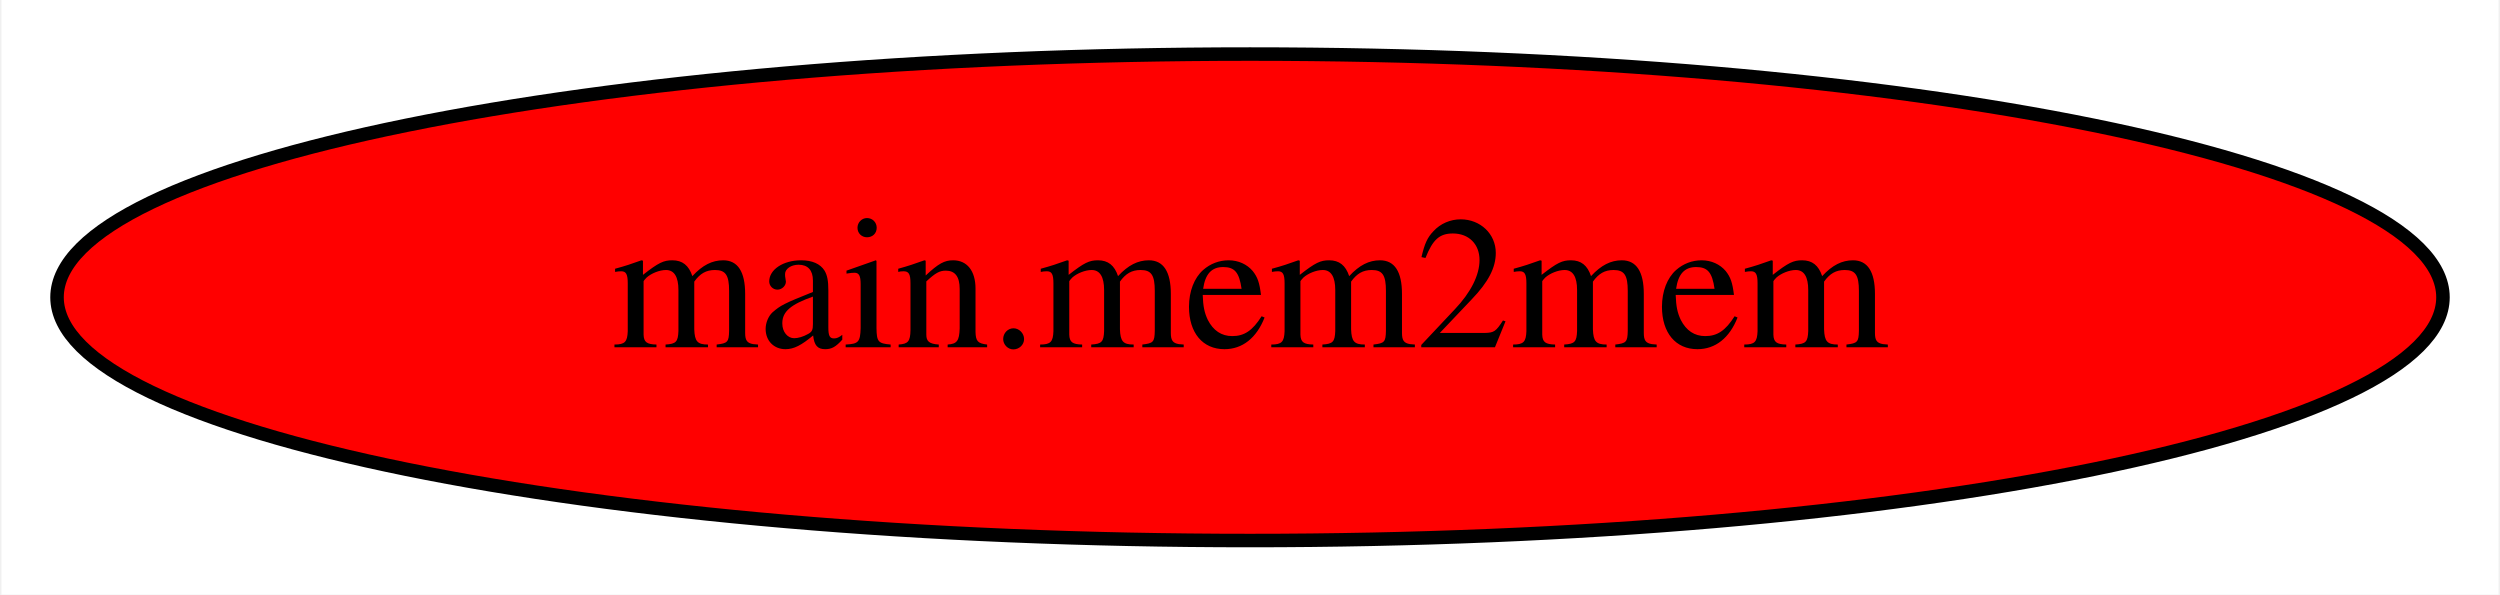
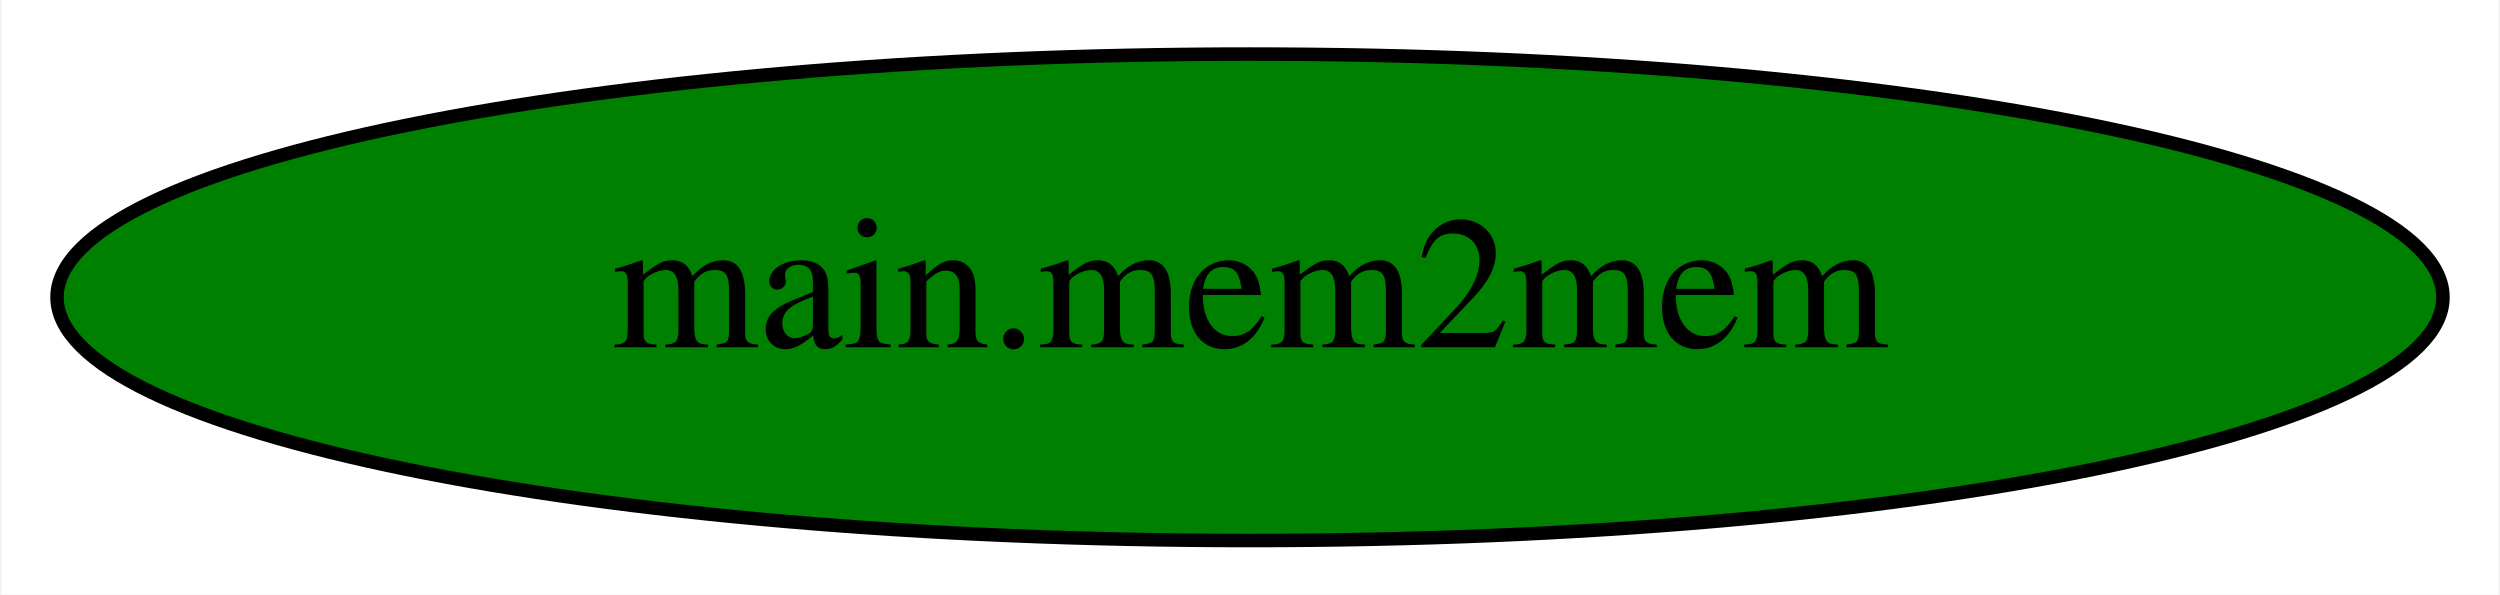
<svg xmlns="http://www.w3.org/2000/svg" width="185pt" height="44pt" viewBox="0.00 0.00 184.78 44.00">
  <g id="graph0" class="graph" transform="scale(1 1) rotate(0) translate(4 40)">
    <polygon fill="white" stroke="transparent" points="-4,4 -4,-40 180.78,-40 180.78,4 -4,4" />
    <g id="node1" class="node">
-       <ellipse fill="red" stroke="black" cx="88.39" cy="-18" rx="88.28" ry="18" />
+       <ellipse fill="green" stroke="black" cx="88.39" cy="-18" rx="88.28" ry="18" />
      <text text-anchor="middle" x="88.39" y="-14.3" font-family="Times,serif" font-size="14.00">main.mem2mem</text>
    </g>
  </g>
</svg>
